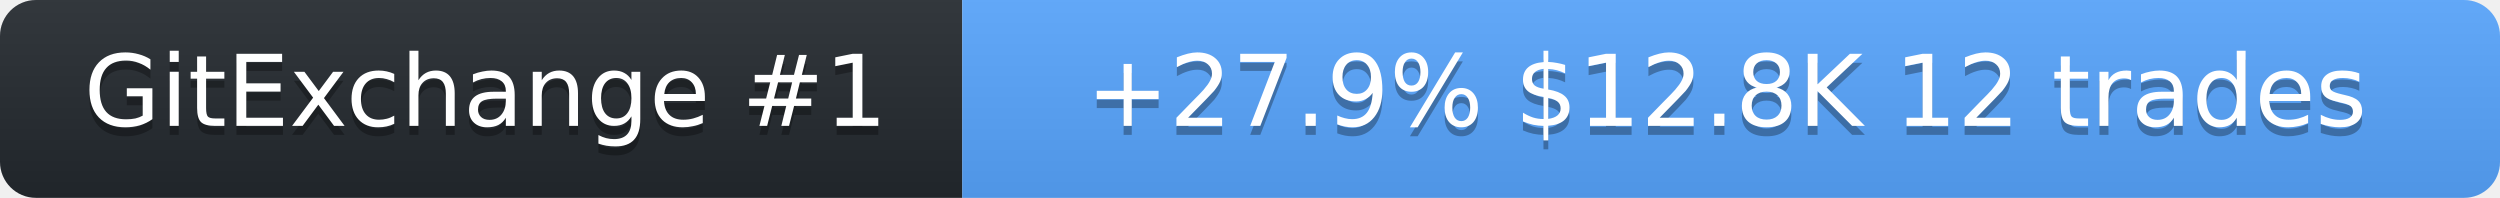
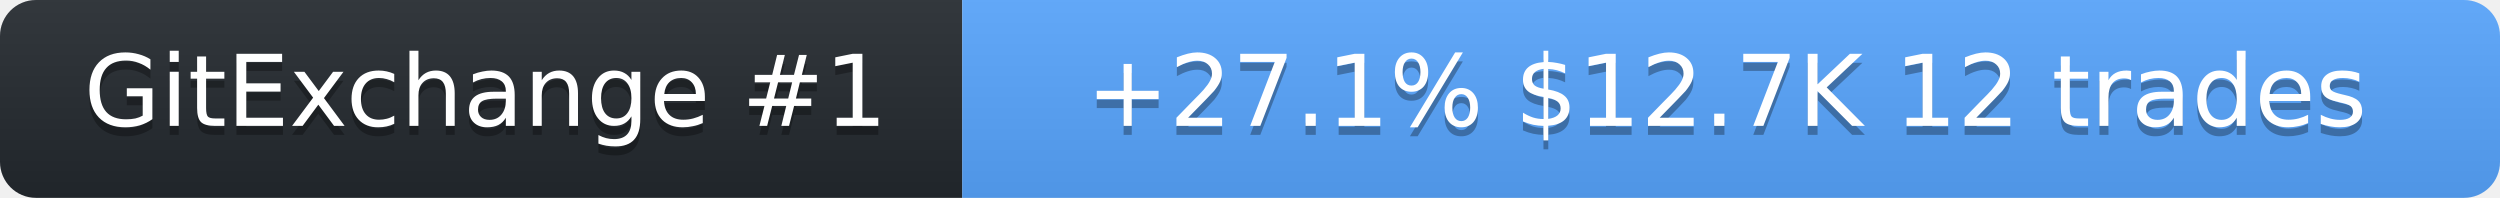
<svg xmlns="http://www.w3.org/2000/svg" width="278" height="22" role="img" aria-label="SolanaLeeky on GitExchange">
  <linearGradient id="s" x2="0" y2="100%">
    <stop offset="0" stop-color="#bbb" stop-opacity=".1" />
    <stop offset="1" stop-opacity=".1" />
  </linearGradient>
  <clipPath id="r">
    <rect width="278" height="22" rx="4" fill="#fff" />
  </clipPath>
  <g clip-path="url(#r)">
    <rect width="107" height="22" fill="#24292f" />
    <rect x="107" width="171" height="22" fill="#58a6ff" />
    <rect width="278" height="22" fill="url(#s)" />
  </g>
  <g fill="#fff" text-anchor="middle" font-family="Verdana,Geneva,DejaVu Sans,sans-serif" font-size="11">
    <text x="54" y="15" fill="#010101" fill-opacity=".3">GitExchange #1</text>
    <text x="54" y="14">GitExchange #1</text>
-     <text x="192" y="15" fill="#010101" fill-opacity=".3">+27.9%  $12.8K  12 trades</text>
-     <text x="192" y="14">+27.9%  $12.8K  12 trades</text>
+     <text x="192" y="15" fill="#010101" fill-opacity=".3">+27.1%  $12.7K  12 trades</text>
+     <text x="192" y="14">+27.1%  $12.7K  12 trades</text>
  </g>
</svg>
